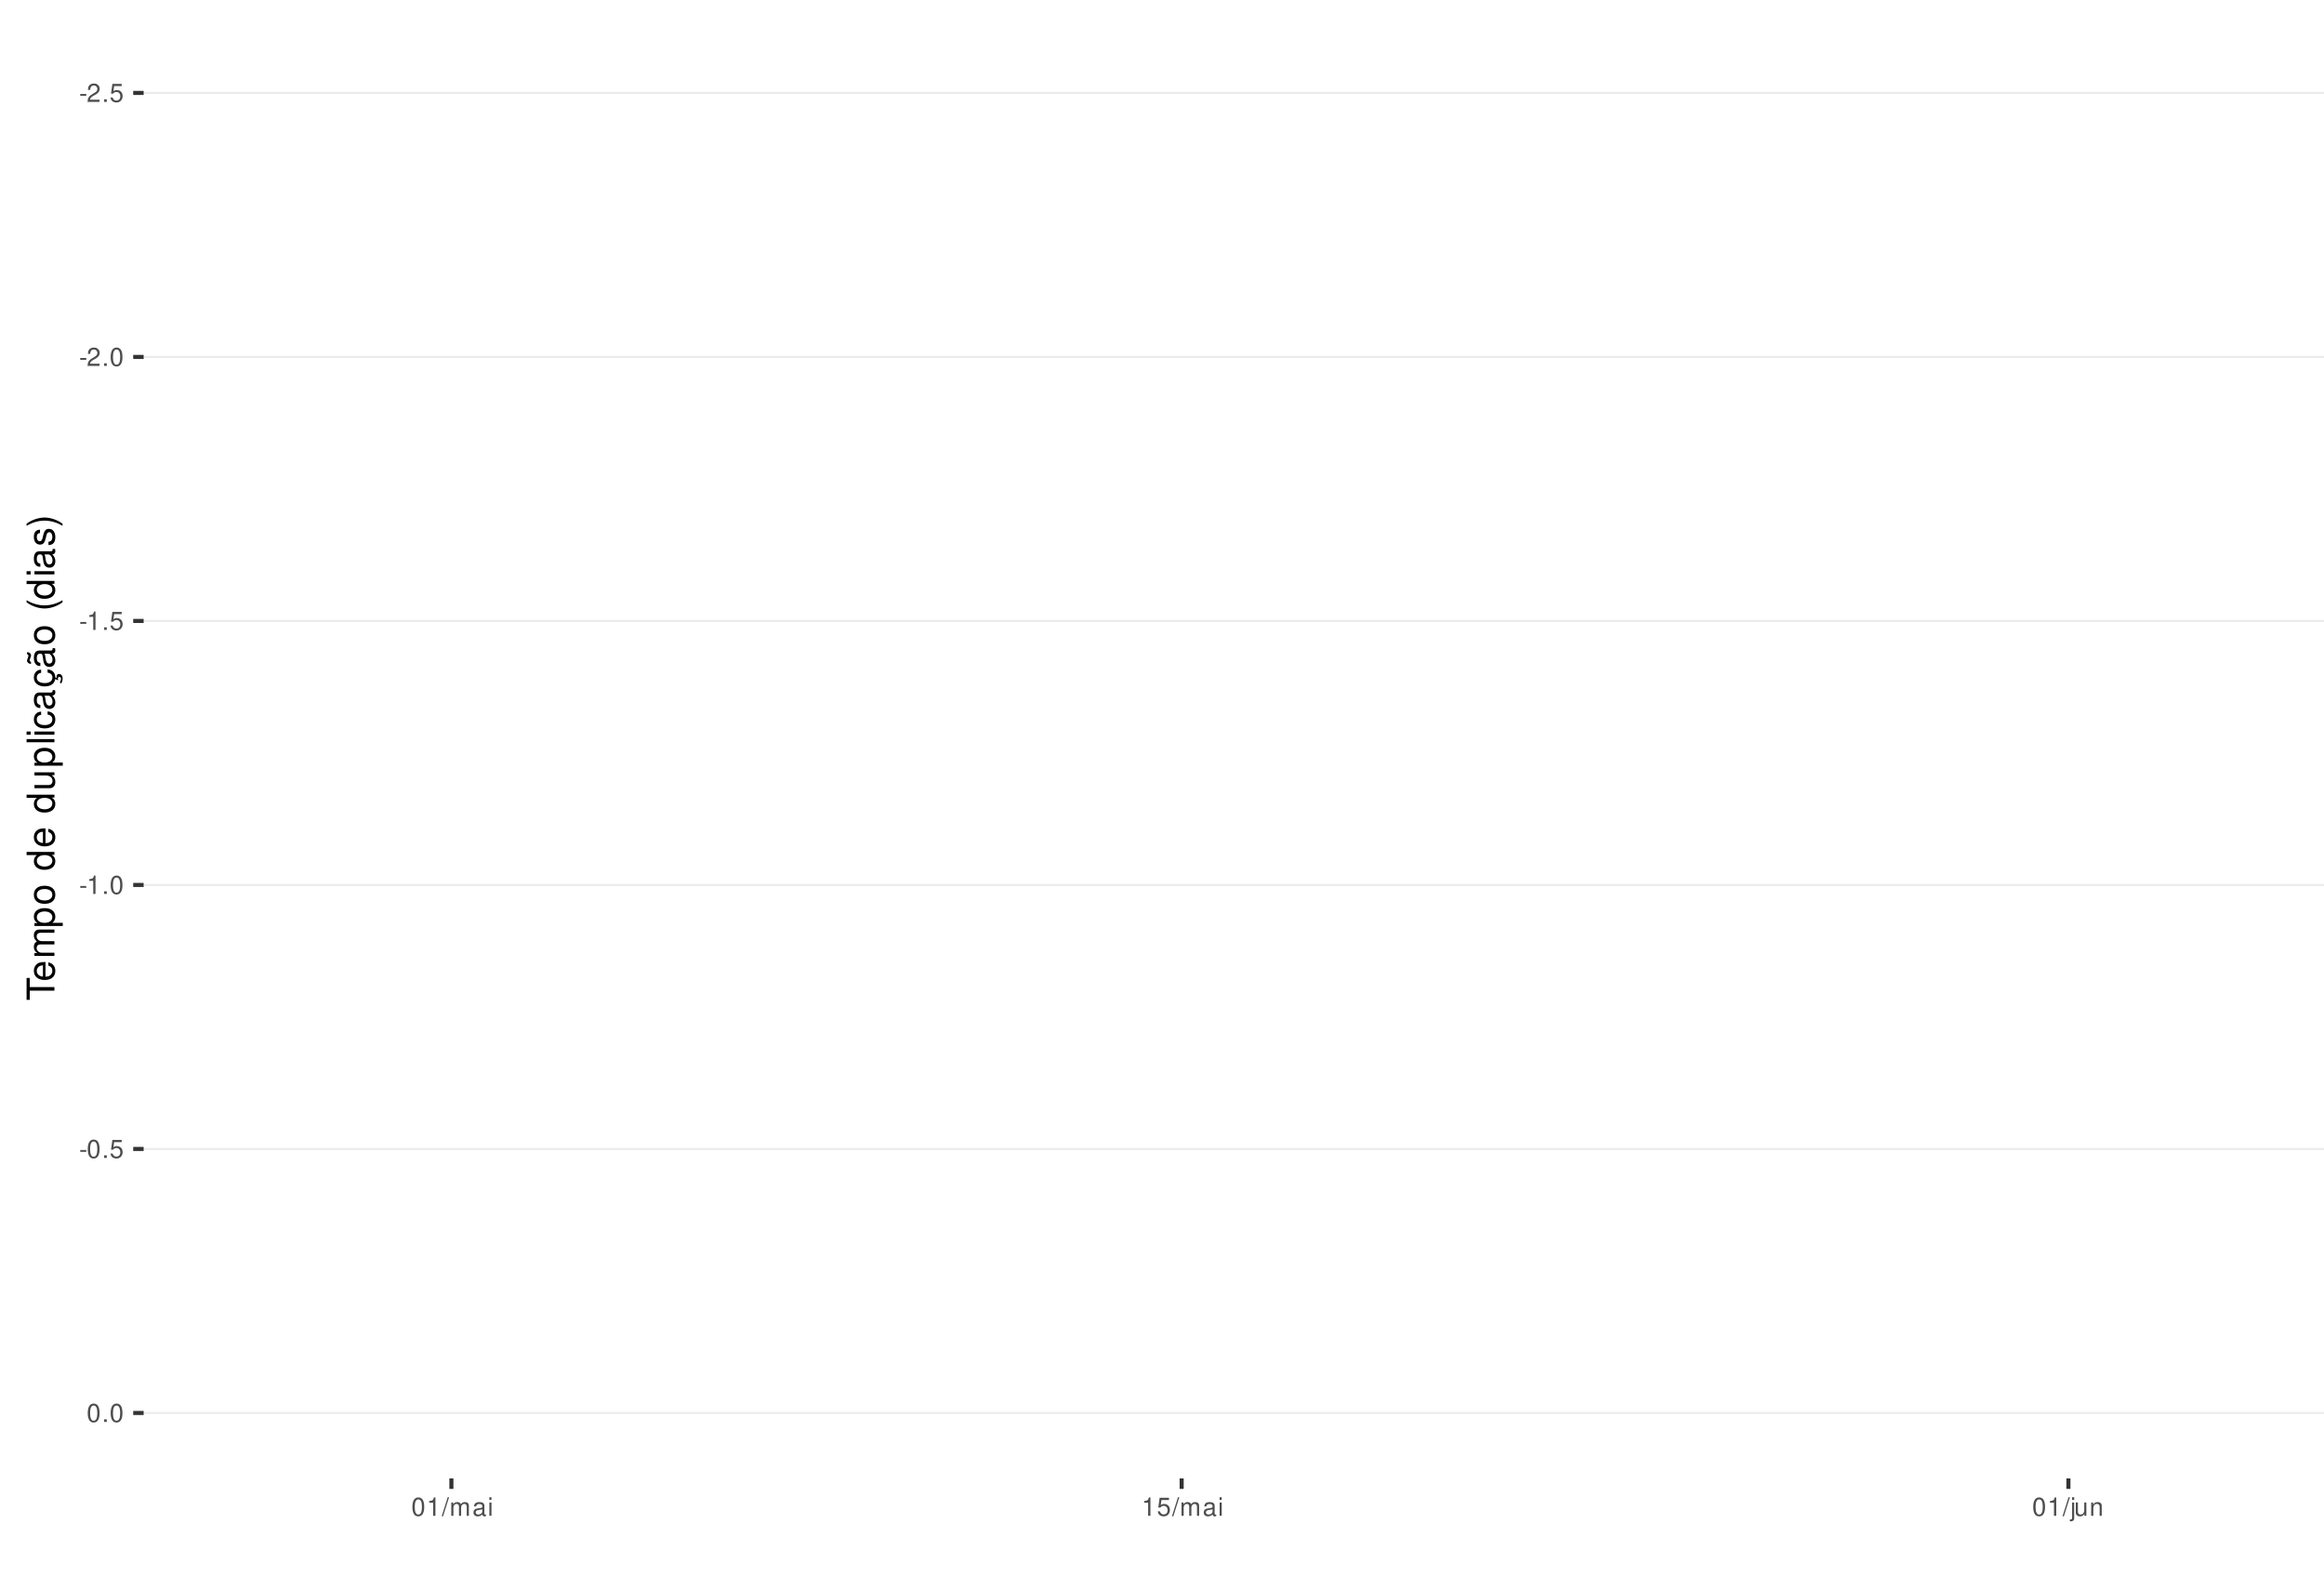
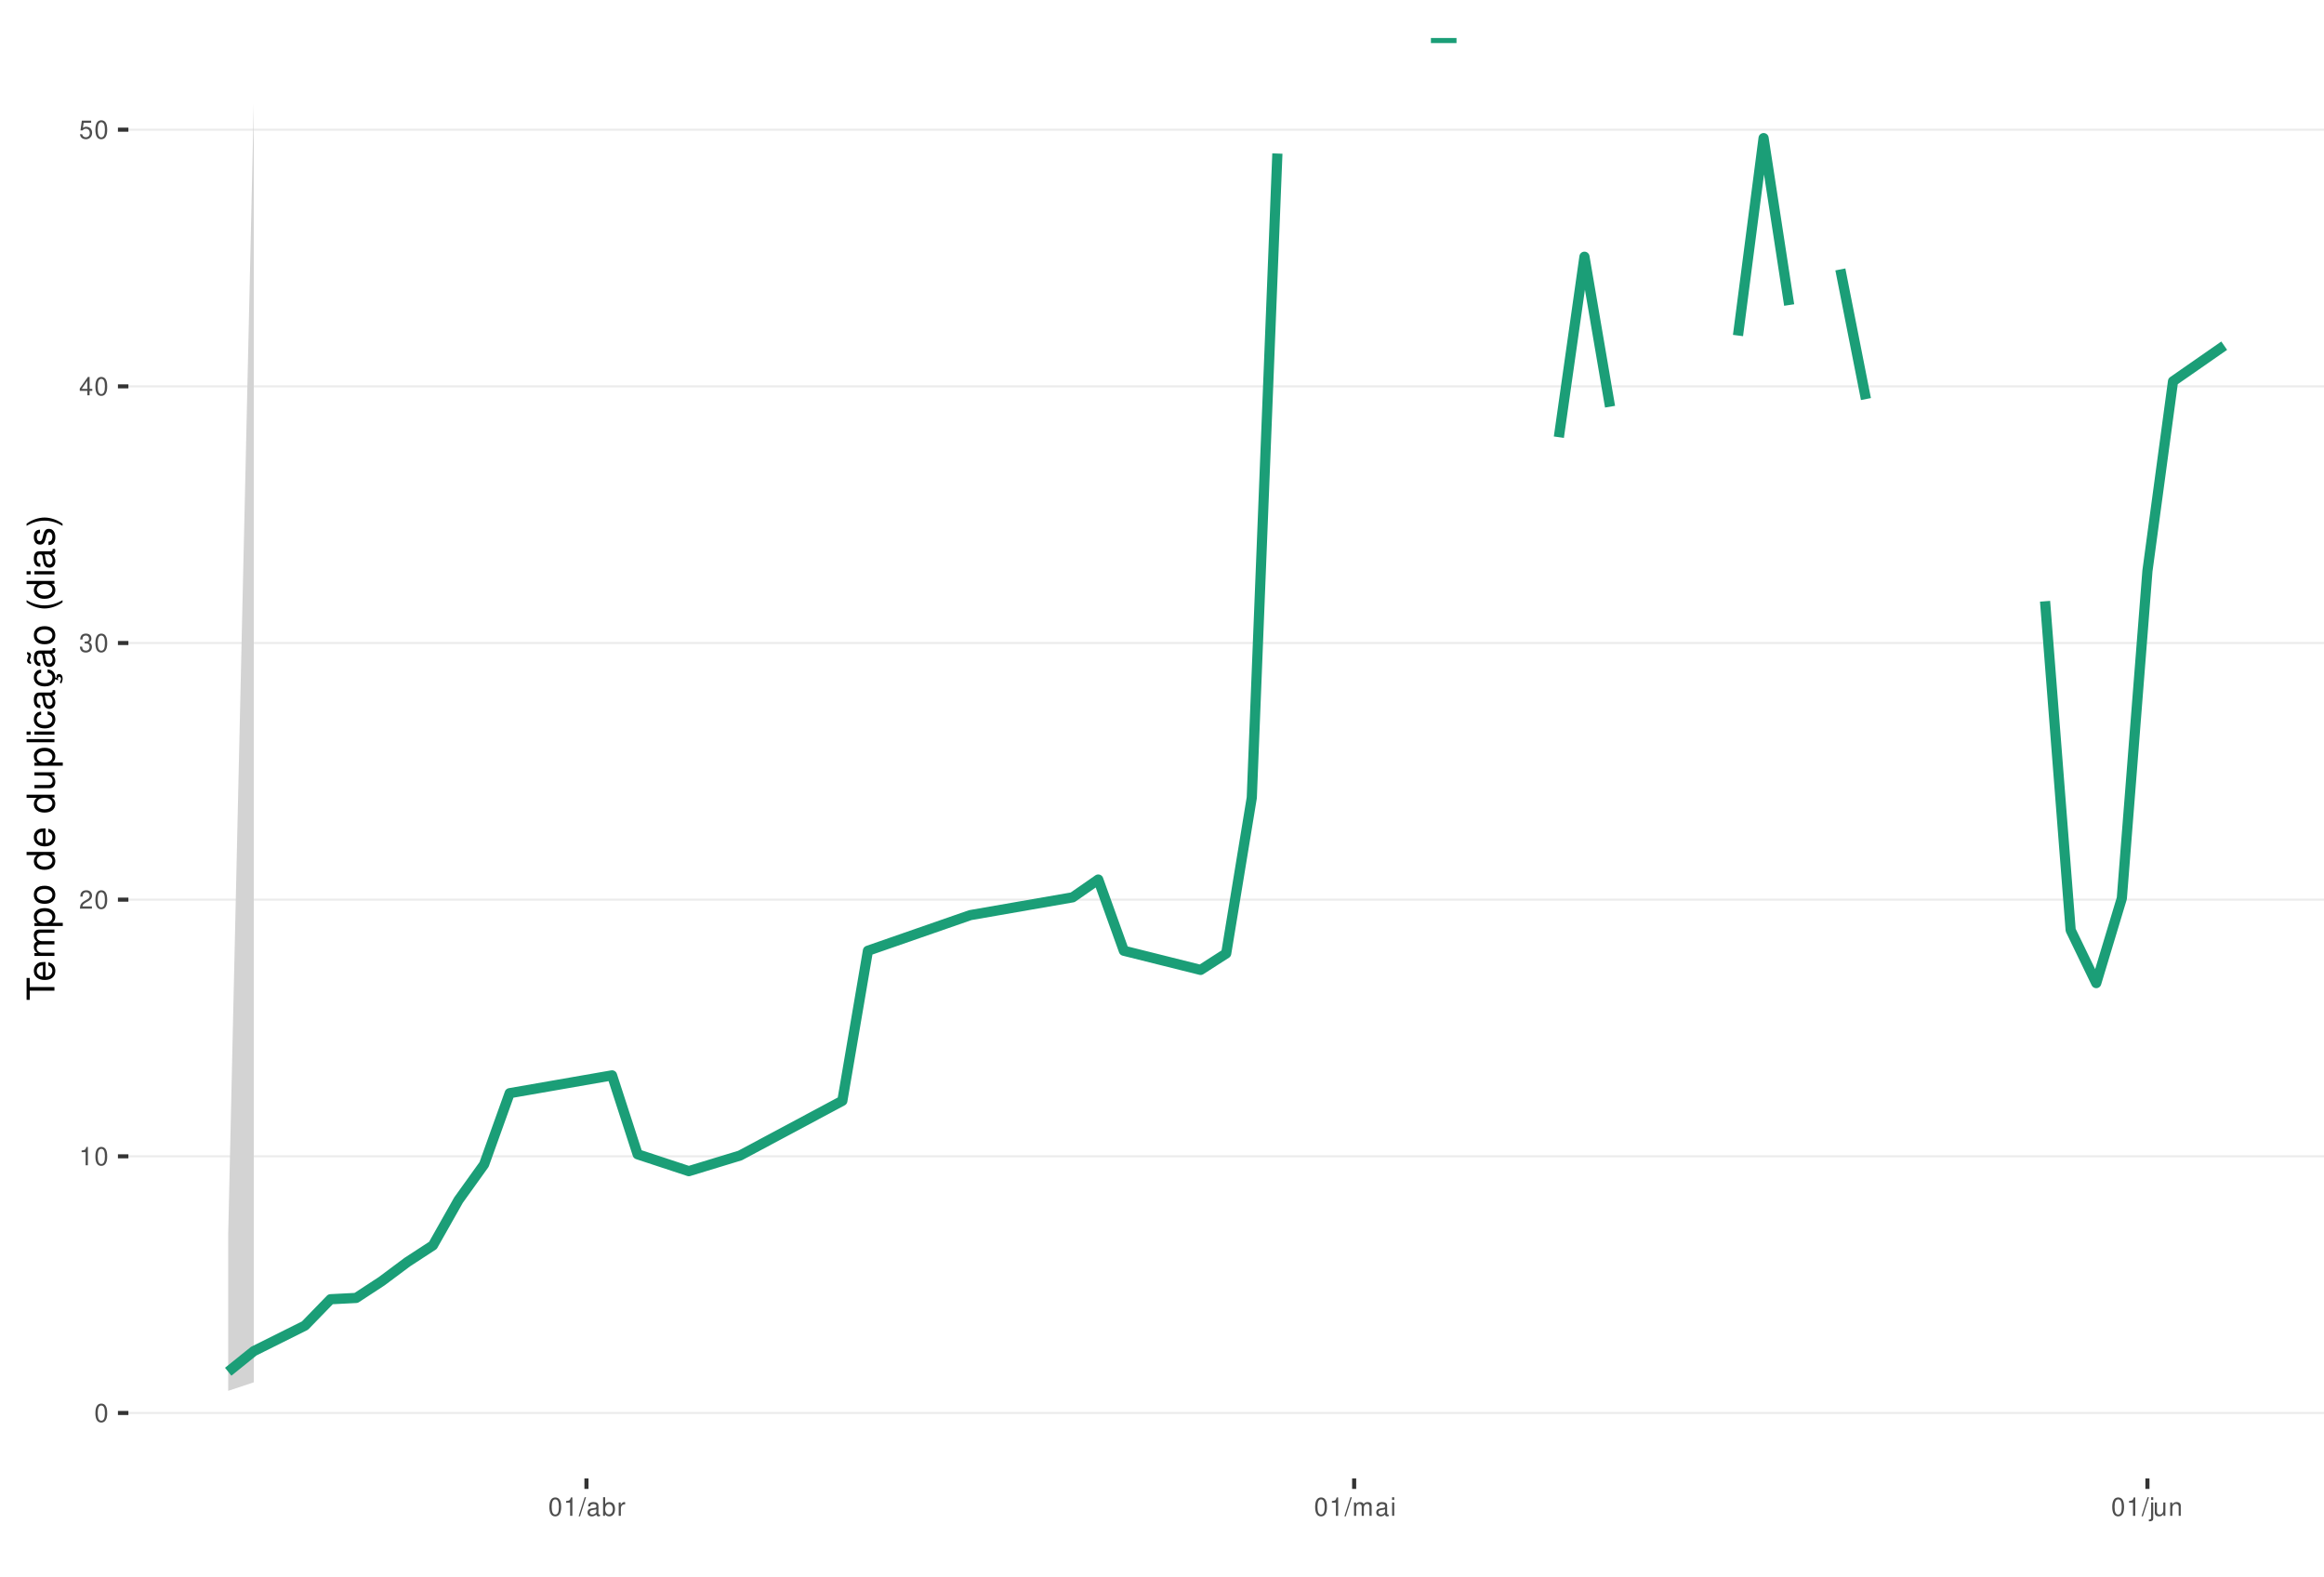
<svg xmlns="http://www.w3.org/2000/svg" xmlns:xlink="http://www.w3.org/1999/xlink" width="609pt" height="413pt" viewBox="0 0 609 413" version="1.1">
  <defs>
    <g>
      <symbol overflow="visible" id="glyph0-0">
        <path style="stroke:none;" d="" />
      </symbol>
      <symbol overflow="visible" id="glyph0-1">
-         <path style="stroke:none;" d="M 1.891 -2.078 L 0.312 -2.078 L 0.312 -1.594 L 1.891 -1.594 Z M 1.891 -2.078 " />
+         <path style="stroke:none;" d="M 1.828 -4.812 C 1.391 -4.812 0.984 -4.609 0.75 -4.281 C 0.438 -3.859 0.281 -3.219 0.281 -2.328 C 0.281 -0.703 0.812 0.156 1.828 0.156 C 2.828 0.156 3.375 -0.703 3.375 -2.297 C 3.375 -3.219 3.234 -3.844 2.922 -4.281 C 2.672 -4.625 2.281 -4.812 1.828 -4.812 Z M 1.828 -4.297 C 2.469 -4.297 2.781 -3.641 2.781 -2.344 C 2.781 -0.969 2.469 -0.328 1.812 -0.328 C 1.203 -0.328 0.891 -1 0.891 -2.328 C 0.891 -3.641 1.203 -4.297 1.828 -4.297 Z M 1.828 -4.297 " />
      </symbol>
      <symbol overflow="visible" id="glyph0-2">
+         <path style="stroke:none;" d="M 1.719 -3.422 L 1.719 0 L 2.312 0 L 2.312 -4.812 L 1.922 -4.812 C 1.719 -4.078 1.578 -3.969 0.672 -3.859 L 0.672 -3.422 Z M 1.719 -3.422 " />
+       </symbol>
+       <symbol overflow="visible" id="glyph0-3">
        <path style="stroke:none;" d="M 3.375 -0.578 L 0.891 -0.578 C 0.938 -0.984 1.156 -1.234 1.734 -1.578 L 2.406 -1.953 C 3.062 -2.328 3.406 -2.812 3.406 -3.406 C 3.406 -3.812 3.234 -4.188 2.969 -4.438 C 2.688 -4.688 2.344 -4.812 1.891 -4.812 C 1.297 -4.812 0.844 -4.594 0.578 -4.188 C 0.422 -3.938 0.344 -3.641 0.328 -3.141 L 0.922 -3.141 C 0.938 -3.469 0.984 -3.672 1.062 -3.828 C 1.219 -4.125 1.516 -4.297 1.875 -4.297 C 2.406 -4.297 2.797 -3.906 2.797 -3.391 C 2.797 -3.016 2.578 -2.672 2.156 -2.438 L 1.547 -2.078 C 0.562 -1.516 0.281 -1.062 0.219 0 L 3.375 0 Z M 3.375 -0.578 " />
      </symbol>
-       <symbol overflow="visible" id="glyph0-3">
-         <path style="stroke:none;" d="M 1.266 -0.688 L 0.578 -0.688 L 0.578 0 L 1.266 0 Z M 1.266 -0.688 " />
-       </symbol>
      <symbol overflow="visible" id="glyph0-4">
+         <path style="stroke:none;" d="M 1.469 -2.219 L 1.797 -2.219 C 2.422 -2.219 2.766 -1.922 2.766 -1.344 C 2.766 -0.734 2.406 -0.359 1.797 -0.359 C 1.156 -0.359 0.844 -0.688 0.797 -1.391 L 0.219 -1.391 C 0.234 -1.016 0.312 -0.766 0.422 -0.547 C 0.672 -0.078 1.125 0.156 1.766 0.156 C 2.75 0.156 3.375 -0.438 3.375 -1.344 C 3.375 -1.953 3.141 -2.297 2.562 -2.484 C 3.016 -2.672 3.234 -3 3.234 -3.484 C 3.234 -4.312 2.688 -4.812 1.797 -4.812 C 0.844 -4.812 0.328 -4.281 0.312 -3.266 L 0.906 -3.266 C 0.906 -3.547 0.938 -3.719 1 -3.875 C 1.141 -4.141 1.438 -4.297 1.797 -4.297 C 2.312 -4.297 2.625 -3.984 2.625 -3.469 C 2.625 -3.125 2.516 -2.922 2.25 -2.812 C 2.094 -2.75 1.875 -2.719 1.469 -2.703 Z M 1.469 -2.219 " />
+       </symbol>
+       <symbol overflow="visible" id="glyph0-5">
+         <path style="stroke:none;" d="M 2.172 -1.172 L 2.172 0 L 2.766 0 L 2.766 -1.172 L 3.469 -1.172 L 3.469 -1.688 L 2.766 -1.688 L 2.766 -4.812 L 2.328 -4.812 L 0.188 -1.781 L 0.188 -1.172 Z M 2.172 -1.688 L 0.703 -1.688 L 2.172 -3.812 Z M 2.172 -1.688 " />
+       </symbol>
+       <symbol overflow="visible" id="glyph0-6">
        <path style="stroke:none;" d="M 3.172 -4.719 L 0.734 -4.719 L 0.375 -2.156 L 0.922 -2.156 C 1.188 -2.469 1.422 -2.594 1.797 -2.594 C 2.422 -2.594 2.812 -2.156 2.812 -1.453 C 2.812 -0.781 2.422 -0.359 1.781 -0.359 C 1.266 -0.359 0.953 -0.625 0.812 -1.156 L 0.234 -1.156 C 0.312 -0.766 0.375 -0.578 0.516 -0.406 C 0.781 -0.047 1.266 0.156 1.797 0.156 C 2.75 0.156 3.422 -0.547 3.422 -1.531 C 3.422 -2.469 2.797 -3.109 1.891 -3.109 C 1.562 -3.109 1.297 -3.016 1.016 -2.828 L 1.203 -4.141 L 3.172 -4.141 Z M 3.172 -4.719 " />
-       </symbol>
-       <symbol overflow="visible" id="glyph0-5">
-         <path style="stroke:none;" d="M 1.828 -4.812 C 1.391 -4.812 0.984 -4.609 0.75 -4.281 C 0.438 -3.859 0.281 -3.219 0.281 -2.328 C 0.281 -0.703 0.812 0.156 1.828 0.156 C 2.828 0.156 3.375 -0.703 3.375 -2.297 C 3.375 -3.219 3.234 -3.844 2.922 -4.281 C 2.672 -4.625 2.281 -4.812 1.828 -4.812 Z M 1.828 -4.297 C 2.469 -4.297 2.781 -3.641 2.781 -2.344 C 2.781 -0.969 2.469 -0.328 1.812 -0.328 C 1.203 -0.328 0.891 -1 0.891 -2.328 C 0.891 -3.641 1.203 -4.297 1.828 -4.297 Z M 1.828 -4.297 " />
-       </symbol>
-       <symbol overflow="visible" id="glyph0-6">
-         <path style="stroke:none;" d="M 1.719 -3.422 L 1.719 0 L 2.312 0 L 2.312 -4.812 L 1.922 -4.812 C 1.719 -4.078 1.578 -3.969 0.672 -3.859 L 0.672 -3.422 Z M 1.719 -3.422 " />
      </symbol>
      <symbol overflow="visible" id="glyph0-7">
        <path style="stroke:none;" d="M 1.531 -4.859 L -0.047 0.141 L 0.312 0.141 L 1.891 -4.859 Z M 1.531 -4.859 " />
      </symbol>
      <symbol overflow="visible" id="glyph0-8">
+         <path style="stroke:none;" d="M 3.562 -0.328 C 3.5 -0.312 3.469 -0.312 3.438 -0.312 C 3.25 -0.312 3.141 -0.406 3.141 -0.578 L 3.141 -2.641 C 3.141 -3.25 2.688 -3.594 1.828 -3.594 C 1.312 -3.594 0.906 -3.438 0.672 -3.188 C 0.516 -3 0.453 -2.797 0.438 -2.453 L 0.984 -2.453 C 1.031 -2.875 1.297 -3.078 1.812 -3.078 C 2.312 -3.078 2.594 -2.891 2.594 -2.562 L 2.594 -2.406 C 2.578 -2.172 2.469 -2.078 2.016 -2.031 C 1.219 -1.922 1.109 -1.891 0.891 -1.812 C 0.484 -1.641 0.281 -1.328 0.281 -0.875 C 0.281 -0.25 0.719 0.156 1.422 0.156 C 1.859 0.156 2.219 0 2.609 -0.359 C 2.656 0 2.828 0.156 3.188 0.156 C 3.297 0.156 3.375 0.141 3.562 0.094 Z M 2.594 -1.094 C 2.594 -0.906 2.531 -0.797 2.375 -0.641 C 2.141 -0.438 1.875 -0.328 1.547 -0.328 C 1.109 -0.328 0.859 -0.547 0.859 -0.891 C 0.859 -1.266 1.094 -1.438 1.703 -1.531 C 2.297 -1.609 2.406 -1.641 2.594 -1.719 Z M 2.594 -1.094 " />
+       </symbol>
+       <symbol overflow="visible" id="glyph0-9">
+         <path style="stroke:none;" d="M 0.359 -4.859 L 0.359 0 L 0.859 0 L 0.859 -0.453 C 1.125 -0.047 1.484 0.156 1.969 0.156 C 2.875 0.156 3.484 -0.594 3.484 -1.75 C 3.484 -2.891 2.922 -3.594 1.984 -3.594 C 1.516 -3.594 1.172 -3.406 0.906 -3.016 L 0.906 -4.859 Z M 1.891 -3.062 C 2.5 -3.062 2.906 -2.531 2.906 -1.703 C 2.906 -0.906 2.484 -0.359 1.891 -0.359 C 1.297 -0.359 0.906 -0.906 0.906 -1.719 C 0.906 -2.531 1.297 -3.062 1.891 -3.062 Z M 1.891 -3.062 " />
+       </symbol>
+       <symbol overflow="visible" id="glyph0-10">
+         <path style="stroke:none;" d="M 0.453 -3.484 L 0.453 0 L 1.016 0 L 1.016 -1.812 C 1.031 -2.656 1.375 -3.016 2.141 -3 L 2.141 -3.562 C 2.047 -3.578 1.984 -3.594 1.922 -3.594 C 1.562 -3.594 1.297 -3.375 0.969 -2.859 L 0.969 -3.484 Z M 0.453 -3.484 " />
+       </symbol>
+       <symbol overflow="visible" id="glyph0-11">
        <path style="stroke:none;" d="M 0.469 -3.484 L 0.469 0 L 1.031 0 L 1.031 -2.188 C 1.031 -2.703 1.391 -3.109 1.844 -3.109 C 2.25 -3.109 2.484 -2.844 2.484 -2.406 L 2.484 0 L 3.047 0 L 3.047 -2.188 C 3.047 -2.703 3.422 -3.109 3.875 -3.109 C 4.266 -3.109 4.516 -2.844 4.516 -2.406 L 4.516 0 L 5.078 0 L 5.078 -2.609 C 5.078 -3.234 4.719 -3.594 4.062 -3.594 C 3.594 -3.594 3.312 -3.453 2.984 -3.062 C 2.781 -3.422 2.5 -3.594 2.047 -3.594 C 1.578 -3.594 1.266 -3.422 0.984 -3 L 0.984 -3.484 Z M 0.469 -3.484 " />
      </symbol>
-       <symbol overflow="visible" id="glyph0-9">
-         <path style="stroke:none;" d="M 3.562 -0.328 C 3.5 -0.312 3.469 -0.312 3.438 -0.312 C 3.25 -0.312 3.141 -0.406 3.141 -0.578 L 3.141 -2.641 C 3.141 -3.25 2.688 -3.594 1.828 -3.594 C 1.312 -3.594 0.906 -3.438 0.672 -3.188 C 0.516 -3 0.453 -2.797 0.438 -2.453 L 0.984 -2.453 C 1.031 -2.875 1.297 -3.078 1.812 -3.078 C 2.312 -3.078 2.594 -2.891 2.594 -2.562 L 2.594 -2.406 C 2.578 -2.172 2.469 -2.078 2.016 -2.031 C 1.219 -1.922 1.109 -1.891 0.891 -1.812 C 0.484 -1.641 0.281 -1.328 0.281 -0.875 C 0.281 -0.25 0.719 0.156 1.422 0.156 C 1.859 0.156 2.219 0 2.609 -0.359 C 2.656 0 2.828 0.156 3.188 0.156 C 3.297 0.156 3.375 0.141 3.562 0.094 Z M 2.594 -1.094 C 2.594 -0.906 2.531 -0.797 2.375 -0.641 C 2.141 -0.438 1.875 -0.328 1.547 -0.328 C 1.109 -0.328 0.859 -0.547 0.859 -0.891 C 0.859 -1.266 1.094 -1.438 1.703 -1.531 C 2.297 -1.609 2.406 -1.641 2.594 -1.719 Z M 2.594 -1.094 " />
-       </symbol>
-       <symbol overflow="visible" id="glyph0-10">
+       <symbol overflow="visible" id="glyph0-12">
        <path style="stroke:none;" d="M 1 -3.484 L 0.453 -3.484 L 0.453 0 L 1 0 Z M 1 -4.859 L 0.438 -4.859 L 0.438 -4.156 L 1 -4.156 Z M 1 -4.859 " />
      </symbol>
-       <symbol overflow="visible" id="glyph0-11">
+       <symbol overflow="visible" id="glyph0-13">
        <path style="stroke:none;" d="M 0.469 -3.484 L 0.469 0.5 C 0.469 0.859 0.359 0.969 0.016 0.969 C -0.031 0.969 -0.047 0.969 -0.125 0.953 L -0.125 1.438 C -0.047 1.438 -0.016 1.453 0.062 1.453 C 0.688 1.453 1.016 1.203 1.016 0.719 L 1.016 -3.484 Z M 1.016 -4.859 L 0.469 -4.859 L 0.469 -4.156 L 1.016 -4.156 Z M 1.016 -4.859 " />
      </symbol>
-       <symbol overflow="visible" id="glyph0-12">
+       <symbol overflow="visible" id="glyph0-14">
        <path style="stroke:none;" d="M 3.203 0 L 3.203 -3.484 L 2.656 -3.484 L 2.656 -1.516 C 2.656 -0.797 2.281 -0.328 1.703 -0.328 C 1.266 -0.328 0.984 -0.594 0.984 -1.016 L 0.984 -3.484 L 0.438 -3.484 L 0.438 -0.797 C 0.438 -0.219 0.859 0.156 1.547 0.156 C 2.062 0.156 2.391 -0.031 2.703 -0.484 L 2.703 0 Z M 3.203 0 " />
      </symbol>
-       <symbol overflow="visible" id="glyph0-13">
+       <symbol overflow="visible" id="glyph0-15">
        <path style="stroke:none;" d="M 0.469 -3.484 L 0.469 0 L 1.031 0 L 1.031 -1.922 C 1.031 -2.641 1.391 -3.109 1.969 -3.109 C 2.406 -3.109 2.688 -2.828 2.688 -2.422 L 2.688 0 L 3.234 0 L 3.234 -2.641 C 3.234 -3.219 2.812 -3.594 2.141 -3.594 C 1.625 -3.594 1.281 -3.391 0.984 -2.906 L 0.984 -3.484 Z M 0.469 -3.484 " />
      </symbol>
      <symbol overflow="visible" id="glyph1-0">
        <path style="stroke:none;" d="" />
      </symbol>
      <symbol overflow="visible" id="glyph1-1">
        <path style="stroke:none;" d="M -6.469 -3.547 L -6.469 -5.938 L -7.297 -5.938 L -7.297 -0.203 L -6.469 -0.203 L -6.469 -2.609 L 0 -2.609 L 0 -3.547 Z M -6.469 -3.547 " />
      </symbol>
      <symbol overflow="visible" id="glyph1-2">
        <path style="stroke:none;" d="M -2.344 -5.125 C -3.141 -5.125 -3.625 -5.062 -4.016 -4.922 C -4.875 -4.578 -5.391 -3.781 -5.391 -2.797 C -5.391 -1.344 -4.281 -0.406 -2.547 -0.406 C -0.812 -0.406 0.234 -1.297 0.234 -2.781 C 0.234 -3.984 -0.453 -4.812 -1.594 -5.016 L -1.594 -4.188 C -0.906 -3.953 -0.547 -3.484 -0.547 -2.812 C -0.547 -2.281 -0.781 -1.828 -1.219 -1.547 C -1.516 -1.344 -1.812 -1.281 -2.344 -1.266 Z M -3.016 -1.297 C -3.984 -1.359 -4.625 -1.953 -4.625 -2.797 C -4.625 -3.641 -3.953 -4.234 -3.016 -4.234 Z M -3.016 -1.297 " />
      </symbol>
      <symbol overflow="visible" id="glyph1-3">
        <path style="stroke:none;" d="M -5.234 -0.703 L 0 -0.703 L 0 -1.547 L -3.297 -1.547 C -4.047 -1.547 -4.656 -2.094 -4.656 -2.766 C -4.656 -3.391 -4.281 -3.734 -3.609 -3.734 L 0 -3.734 L 0 -4.578 L -3.297 -4.578 C -4.047 -4.578 -4.656 -5.125 -4.656 -5.812 C -4.656 -6.422 -4.266 -6.781 -3.609 -6.781 L 0 -6.781 L 0 -7.625 L -3.938 -7.625 C -4.875 -7.625 -5.391 -7.078 -5.391 -6.094 C -5.391 -5.406 -5.188 -4.984 -4.594 -4.484 C -5.156 -4.188 -5.391 -3.766 -5.391 -3.078 C -5.391 -2.375 -5.125 -1.906 -4.5 -1.469 L -5.234 -1.469 Z M -5.234 -0.703 " />
      </symbol>
      <symbol overflow="visible" id="glyph1-4">
        <path style="stroke:none;" d="M 2.188 -0.547 L 2.188 -1.375 L -0.547 -1.375 C -0.016 -1.812 0.234 -2.312 0.234 -2.984 C 0.234 -4.344 -0.859 -5.234 -2.531 -5.234 C -4.297 -5.234 -5.391 -4.375 -5.391 -2.984 C -5.391 -2.266 -5.062 -1.703 -4.453 -1.312 L -5.234 -1.312 L -5.234 -0.547 Z M -4.609 -2.844 C -4.609 -3.766 -3.797 -4.359 -2.547 -4.359 C -1.359 -4.359 -0.547 -3.75 -0.547 -2.844 C -0.547 -1.953 -1.344 -1.375 -2.578 -1.375 C -3.812 -1.375 -4.609 -1.953 -4.609 -2.844 Z M -4.609 -2.844 " />
      </symbol>
      <symbol overflow="visible" id="glyph1-5">
        <path style="stroke:none;" d="M -5.391 -2.719 C -5.391 -1.234 -4.344 -0.359 -2.578 -0.359 C -0.812 -0.359 0.234 -1.234 0.234 -2.734 C 0.234 -4.203 -0.812 -5.094 -2.547 -5.094 C -4.359 -5.094 -5.391 -4.234 -5.391 -2.719 Z M -4.625 -2.734 C -4.625 -3.672 -3.844 -4.234 -2.547 -4.234 C -1.312 -4.234 -0.547 -3.656 -0.547 -2.734 C -0.547 -1.797 -1.312 -1.234 -2.578 -1.234 C -3.844 -1.234 -4.625 -1.797 -4.625 -2.734 Z M -4.625 -2.734 " />
      </symbol>
      <symbol overflow="visible" id="glyph1-6">
        <path style="stroke:none;" d="" />
      </symbol>
      <symbol overflow="visible" id="glyph1-7">
        <path style="stroke:none;" d="M -7.297 -4.953 L -7.297 -4.125 L -4.578 -4.125 C -5.109 -3.766 -5.391 -3.203 -5.391 -2.516 C -5.391 -1.156 -4.297 -0.266 -2.625 -0.266 C -0.859 -0.266 0.234 -1.125 0.234 -2.547 C 0.234 -3.266 -0.047 -3.766 -0.688 -4.203 L 0 -4.203 L 0 -4.953 Z M -4.609 -2.656 C -4.609 -3.547 -3.812 -4.125 -2.562 -4.125 C -1.344 -4.125 -0.547 -3.547 -0.547 -2.656 C -0.547 -1.734 -1.359 -1.125 -2.578 -1.125 C -3.797 -1.125 -4.609 -1.734 -4.609 -2.656 Z M -4.609 -2.656 " />
      </symbol>
      <symbol overflow="visible" id="glyph1-8">
        <path style="stroke:none;" d="M 0 -4.812 L -5.234 -4.812 L -5.234 -3.984 L -2.266 -3.984 C -1.203 -3.984 -0.5 -3.438 -0.5 -2.562 C -0.5 -1.906 -0.906 -1.484 -1.531 -1.484 L -5.234 -1.484 L -5.234 -0.656 L -1.203 -0.656 C -0.328 -0.656 0.234 -1.297 0.234 -2.312 C 0.234 -3.094 -0.047 -3.578 -0.734 -4.062 L 0 -4.062 Z M 0 -4.812 " />
      </symbol>
      <symbol overflow="visible" id="glyph1-9">
        <path style="stroke:none;" d="M -7.297 -1.516 L -7.297 -0.688 L 0 -0.688 L 0 -1.516 Z M -7.297 -1.516 " />
      </symbol>
      <symbol overflow="visible" id="glyph1-10">
        <path style="stroke:none;" d="M -5.234 -1.5 L -5.234 -0.672 L 0 -0.672 L 0 -1.5 Z M -7.297 -1.5 L -7.297 -0.656 L -6.234 -0.656 L -6.234 -1.5 Z M -7.297 -1.5 " />
      </symbol>
      <symbol overflow="visible" id="glyph1-11">
        <path style="stroke:none;" d="M -3.484 -4.703 C -3.984 -4.672 -4.312 -4.562 -4.609 -4.359 C -5.094 -4 -5.391 -3.375 -5.391 -2.641 C -5.391 -1.219 -4.266 -0.312 -2.531 -0.312 C -0.844 -0.312 0.234 -1.203 0.234 -2.625 C 0.234 -3.875 -0.516 -4.672 -1.797 -4.766 L -1.797 -3.938 C -0.953 -3.797 -0.547 -3.359 -0.547 -2.656 C -0.547 -1.734 -1.297 -1.188 -2.531 -1.188 C -3.844 -1.188 -4.625 -1.719 -4.625 -2.625 C -4.625 -3.328 -4.203 -3.766 -3.484 -3.875 Z M -3.484 -4.703 " />
      </symbol>
      <symbol overflow="visible" id="glyph1-12">
        <path style="stroke:none;" d="M -0.484 -5.344 C -0.469 -5.266 -0.469 -5.219 -0.469 -5.172 C -0.469 -4.875 -0.625 -4.719 -0.875 -4.719 L -3.953 -4.719 C -4.891 -4.719 -5.391 -4.047 -5.391 -2.75 C -5.391 -1.984 -5.172 -1.375 -4.781 -1.016 C -4.516 -0.766 -4.203 -0.672 -3.688 -0.656 L -3.688 -1.484 C -4.328 -1.562 -4.625 -1.938 -4.625 -2.719 C -4.625 -3.484 -4.344 -3.891 -3.844 -3.891 L -3.625 -3.891 C -3.266 -3.875 -3.125 -3.703 -3.047 -3.016 C -2.891 -1.844 -2.844 -1.656 -2.719 -1.344 C -2.453 -0.734 -2 -0.422 -1.312 -0.422 C -0.375 -0.422 0.234 -1.078 0.234 -2.141 C 0.234 -2.797 0 -3.328 -0.547 -3.922 C 0 -3.984 0.234 -4.234 0.234 -4.781 C 0.234 -4.953 0.203 -5.062 0.141 -5.344 Z M -1.656 -3.891 C -1.375 -3.891 -1.203 -3.812 -0.969 -3.562 C -0.656 -3.219 -0.5 -2.812 -0.5 -2.312 C -0.5 -1.672 -0.812 -1.297 -1.344 -1.297 C -1.891 -1.297 -2.172 -1.656 -2.297 -2.547 C -2.422 -3.438 -2.453 -3.609 -2.594 -3.891 Z M -1.656 -3.891 " />
      </symbol>
      <symbol overflow="visible" id="glyph1-13">
        <path style="stroke:none;" d="M 0.234 -2.641 C 0.234 -3.875 -0.547 -4.703 -1.797 -4.766 L -1.797 -3.938 C -0.953 -3.797 -0.531 -3.359 -0.531 -2.656 C -0.531 -1.734 -1.281 -1.188 -2.516 -1.188 C -3.844 -1.188 -4.625 -1.719 -4.625 -2.625 C -4.625 -3.328 -4.203 -3.766 -3.484 -3.875 L -3.484 -4.703 C -3.984 -4.672 -4.312 -4.562 -4.609 -4.359 C -5.094 -4 -5.391 -3.375 -5.391 -2.641 C -5.391 -1.219 -4.266 -0.312 -2.531 -0.312 C -1.469 -0.312 -0.625 -0.672 -0.156 -1.312 C 0.047 -1.594 0.125 -1.812 0.203 -2.25 L 0.922 -1.938 L 0.984 -2.062 C 0.938 -2.188 0.906 -2.25 0.906 -2.375 C 0.906 -2.656 1.047 -2.828 1.281 -2.828 C 1.547 -2.828 1.734 -2.594 1.734 -2.297 C 1.734 -2.031 1.672 -1.844 1.438 -1.406 L 1.406 -1.312 L 1.812 -1.094 C 2.078 -1.75 2.141 -1.953 2.141 -2.344 C 2.141 -3.109 1.781 -3.578 1.203 -3.578 C 0.781 -3.578 0.547 -3.297 0.547 -2.797 C 0.547 -2.703 0.547 -2.641 0.562 -2.516 Z M 0.234 -2.641 " />
      </symbol>
      <symbol overflow="visible" id="glyph1-14">
        <path style="stroke:none;" d="M -0.484 -5.344 C -0.469 -5.266 -0.469 -5.219 -0.469 -5.172 C -0.469 -4.875 -0.625 -4.719 -0.875 -4.719 L -3.953 -4.719 C -4.891 -4.719 -5.391 -4.047 -5.391 -2.75 C -5.391 -1.984 -5.172 -1.375 -4.781 -1.016 C -4.516 -0.766 -4.203 -0.672 -3.688 -0.656 L -3.688 -1.484 C -4.328 -1.562 -4.625 -1.938 -4.625 -2.719 C -4.625 -3.484 -4.344 -3.891 -3.844 -3.891 L -3.625 -3.891 C -3.266 -3.875 -3.125 -3.703 -3.047 -3.016 C -2.891 -1.844 -2.844 -1.656 -2.719 -1.344 C -2.453 -0.734 -2 -0.422 -1.312 -0.422 C -0.375 -0.422 0.234 -1.078 0.234 -2.141 C 0.234 -2.797 0 -3.328 -0.547 -3.922 C 0 -3.984 0.234 -4.234 0.234 -4.781 C 0.234 -4.953 0.203 -5.062 0.141 -5.344 Z M -1.656 -3.891 C -1.375 -3.891 -1.203 -3.812 -0.969 -3.562 C -0.656 -3.219 -0.5 -2.812 -0.5 -2.312 C -0.5 -1.672 -0.812 -1.297 -1.344 -1.297 C -1.891 -1.297 -2.172 -1.656 -2.297 -2.547 C -2.422 -3.438 -2.453 -3.609 -2.594 -3.891 Z M -7.172 -3.75 C -6.922 -3.672 -6.812 -3.547 -6.812 -3.375 C -6.812 -3.25 -6.875 -2.984 -6.984 -2.734 C -7.156 -2.312 -7.172 -2.25 -7.172 -2.047 C -7.172 -1.594 -6.797 -1.297 -6.141 -1.188 L -6.141 -1.766 C -6.375 -1.812 -6.5 -1.938 -6.5 -2.094 C -6.5 -2.203 -6.469 -2.344 -6.375 -2.578 C -6.156 -3.156 -6.125 -3.234 -6.125 -3.438 C -6.125 -3.922 -6.484 -4.219 -7.172 -4.312 Z M -7.172 -3.75 " />
      </symbol>
      <symbol overflow="visible" id="glyph1-15">
        <path style="stroke:none;" d="M -7.297 -2.359 C -5.984 -1.359 -4.156 -0.734 -2.594 -0.734 C -1.016 -0.734 0.812 -1.359 2.125 -2.359 L 2.125 -2.906 C 0.688 -2.031 -0.984 -1.547 -2.594 -1.547 C -4.188 -1.547 -5.875 -2.031 -7.297 -2.906 Z M -7.297 -2.359 " />
      </symbol>
      <symbol overflow="visible" id="glyph1-16">
        <path style="stroke:none;" d="M -3.781 -4.375 C -4.812 -4.375 -5.391 -3.688 -5.391 -2.484 C -5.391 -1.266 -4.766 -0.469 -3.797 -0.469 C -2.969 -0.469 -2.578 -0.891 -2.281 -2.125 L -2.094 -2.906 C -1.953 -3.484 -1.734 -3.719 -1.375 -3.719 C -0.875 -3.719 -0.547 -3.234 -0.547 -2.5 C -0.547 -2.047 -0.672 -1.672 -0.891 -1.453 C -1.047 -1.328 -1.188 -1.266 -1.562 -1.219 L -1.562 -0.344 C -0.344 -0.375 0.234 -1.062 0.234 -2.438 C 0.234 -3.75 -0.422 -4.594 -1.438 -4.594 C -2.203 -4.594 -2.641 -4.156 -2.891 -3.109 L -3.078 -2.312 C -3.234 -1.625 -3.453 -1.344 -3.828 -1.344 C -4.312 -1.344 -4.625 -1.766 -4.625 -2.453 C -4.625 -3.125 -4.328 -3.484 -3.781 -3.5 Z M -3.781 -4.375 " />
      </symbol>
      <symbol overflow="visible" id="glyph1-17">
        <path style="stroke:none;" d="M 2.125 -0.938 C 0.812 -1.938 -1.016 -2.562 -2.578 -2.562 C -4.156 -2.562 -5.984 -1.938 -7.297 -0.938 L -7.297 -0.375 C -5.859 -1.266 -4.188 -1.75 -2.578 -1.75 C -0.984 -1.75 0.703 -1.266 2.125 -0.375 Z M 2.125 -0.938 " />
      </symbol>
    </g>
    <clipPath id="clip1">
-       <path d="M 37.645 9.961 L 609 9.961 L 609 387.328 L 37.645 387.328 Z M 37.645 9.961 " />
+       <path d="M 33.645 9.961 L 609 9.961 L 609 387.328 L 33.645 387.328 Z M 33.645 9.961 " />
    </clipPath>
    <clipPath id="clip2">
-       <path d="M 37.645 24 L 609 24 L 609 25 L 37.645 25 Z M 37.645 24 " />
+       <path d="M 33.645 369 L 609 369 L 609 371 L 33.645 371 Z M 33.645 369 " />
    </clipPath>
    <clipPath id="clip3">
-       <path d="M 37.645 93 L 609 93 L 609 94 L 37.645 94 Z M 37.645 93 " />
+       <path d="M 33.645 302 L 609 302 L 609 304 L 33.645 304 Z M 33.645 302 " />
    </clipPath>
    <clipPath id="clip4">
-       <path d="M 37.645 162 L 609 162 L 609 163 L 37.645 163 Z M 37.645 162 " />
+       <path d="M 33.645 235 L 609 235 L 609 236 L 33.645 236 Z M 33.645 235 " />
    </clipPath>
    <clipPath id="clip5">
-       <path d="M 37.645 231 L 609 231 L 609 233 L 37.645 233 Z M 37.645 231 " />
+       <path d="M 33.645 168 L 609 168 L 609 169 L 33.645 169 Z M 33.645 168 " />
    </clipPath>
    <clipPath id="clip6">
-       <path d="M 37.645 300 L 609 300 L 609 302 L 37.645 302 Z M 37.645 300 " />
+       <path d="M 33.645 100 L 609 100 L 609 102 L 33.645 102 Z M 33.645 100 " />
    </clipPath>
    <clipPath id="clip7">
-       <path d="M 37.645 369 L 609 369 L 609 371 L 37.645 371 Z M 37.645 369 " />
+       <path d="M 33.645 33 L 609 33 L 609 35 L 33.645 35 Z M 33.645 33 " />
+     </clipPath>
+     <clipPath id="clip8">
+       <path d="M 373 9.961 L 384 9.961 L 384 12 L 373 12 Z M 373 9.961 " />
    </clipPath>
  </defs>
  <g id="surface79">
    <rect x="0" y="0" width="609" height="413" style="fill:rgb(100%,100%,100%);fill-opacity:1;stroke:none;" />
    <rect x="0" y="0" width="609" height="413" style="fill:rgb(100%,100%,100%);fill-opacity:1;stroke:none;" />
    <path style="fill:none;stroke-width:1.067;stroke-linecap:round;stroke-linejoin:round;stroke:rgb(100%,100%,100%);stroke-opacity:1;stroke-miterlimit:10;" d="M 0 413 L 609 413 L 609 0 L 0 0 Z M 0 413 " />
    <g clip-path="url(#clip1)" clip-rule="nonzero">
-       <path style=" stroke:none;fill-rule:nonzero;fill:rgb(100%,100%,100%);fill-opacity:1;" d="M 37.645 387.328 L 609 387.328 L 609 9.961 L 37.645 9.961 Z M 37.645 387.328 " />
+       <path style=" stroke:none;fill-rule:nonzero;fill:rgb(100%,100%,100%);fill-opacity:1;" d="M 33.645 387.328 L 609 387.328 L 609 9.961 L 33.645 9.961 Z M 33.645 387.328 " />
    </g>
    <g clip-path="url(#clip2)" clip-rule="nonzero">
-       <path style="fill:none;stroke-width:0.533;stroke-linecap:butt;stroke-linejoin:round;stroke:rgb(92.157%,92.157%,92.157%);stroke-opacity:1;stroke-miterlimit:10;" d="M 37.645 24.348 L 609 24.348 " />
+       <path style="fill:none;stroke-width:0.533;stroke-linecap:butt;stroke-linejoin:round;stroke:rgb(92.157%,92.157%,92.157%);stroke-opacity:1;stroke-miterlimit:10;" d="M 33.645 370.176 L 609 370.176 " />
    </g>
    <g clip-path="url(#clip3)" clip-rule="nonzero">
-       <path style="fill:none;stroke-width:0.533;stroke-linecap:butt;stroke-linejoin:round;stroke:rgb(92.157%,92.157%,92.157%);stroke-opacity:1;stroke-miterlimit:10;" d="M 37.645 93.516 L 609 93.516 " />
+       <path style="fill:none;stroke-width:0.533;stroke-linecap:butt;stroke-linejoin:round;stroke:rgb(92.157%,92.157%,92.157%);stroke-opacity:1;stroke-miterlimit:10;" d="M 33.645 302.934 L 609 302.934 " />
    </g>
    <g clip-path="url(#clip4)" clip-rule="nonzero">
-       <path style="fill:none;stroke-width:0.533;stroke-linecap:butt;stroke-linejoin:round;stroke:rgb(92.157%,92.157%,92.157%);stroke-opacity:1;stroke-miterlimit:10;" d="M 37.645 162.68 L 609 162.68 " />
+       <path style="fill:none;stroke-width:0.533;stroke-linecap:butt;stroke-linejoin:round;stroke:rgb(92.157%,92.157%,92.157%);stroke-opacity:1;stroke-miterlimit:10;" d="M 33.645 235.695 L 609 235.695 " />
    </g>
    <g clip-path="url(#clip5)" clip-rule="nonzero">
-       <path style="fill:none;stroke-width:0.533;stroke-linecap:butt;stroke-linejoin:round;stroke:rgb(92.157%,92.157%,92.157%);stroke-opacity:1;stroke-miterlimit:10;" d="M 37.645 231.844 L 609 231.844 " />
+       <path style="fill:none;stroke-width:0.533;stroke-linecap:butt;stroke-linejoin:round;stroke:rgb(92.157%,92.157%,92.157%);stroke-opacity:1;stroke-miterlimit:10;" d="M 33.645 168.453 L 609 168.453 " />
    </g>
    <g clip-path="url(#clip6)" clip-rule="nonzero">
-       <path style="fill:none;stroke-width:0.533;stroke-linecap:butt;stroke-linejoin:round;stroke:rgb(92.157%,92.157%,92.157%);stroke-opacity:1;stroke-miterlimit:10;" d="M 37.645 301.012 L 609 301.012 " />
+       <path style="fill:none;stroke-width:0.533;stroke-linecap:butt;stroke-linejoin:round;stroke:rgb(92.157%,92.157%,92.157%);stroke-opacity:1;stroke-miterlimit:10;" d="M 33.645 101.215 L 609 101.215 " />
    </g>
    <g clip-path="url(#clip7)" clip-rule="nonzero">
-       <path style="fill:none;stroke-width:0.533;stroke-linecap:butt;stroke-linejoin:round;stroke:rgb(92.157%,92.157%,92.157%);stroke-opacity:1;stroke-miterlimit:10;" d="M 37.645 370.176 L 609 370.176 " />
-     </g>
-     <g style="fill:rgb(30.196%,30.196%,30.196%);fill-opacity:1;">
-       <use xlink:href="#glyph0-1" x="20.715" y="26.695" />
-       <use xlink:href="#glyph0-2" x="22.715" y="26.695" />
-       <use xlink:href="#glyph0-3" x="26.715" y="26.695" />
-       <use xlink:href="#glyph0-4" x="28.715" y="26.695" />
-     </g>
-     <g style="fill:rgb(30.196%,30.196%,30.196%);fill-opacity:1;">
-       <use xlink:href="#glyph0-1" x="20.715" y="95.863" />
-       <use xlink:href="#glyph0-2" x="22.715" y="95.863" />
-       <use xlink:href="#glyph0-3" x="26.715" y="95.863" />
-       <use xlink:href="#glyph0-5" x="28.715" y="95.863" />
-     </g>
-     <g style="fill:rgb(30.196%,30.196%,30.196%);fill-opacity:1;">
-       <use xlink:href="#glyph0-1" x="20.715" y="165.027" />
-       <use xlink:href="#glyph0-6" x="22.715" y="165.027" />
-       <use xlink:href="#glyph0-3" x="26.715" y="165.027" />
-       <use xlink:href="#glyph0-4" x="28.715" y="165.027" />
-     </g>
-     <g style="fill:rgb(30.196%,30.196%,30.196%);fill-opacity:1;">
-       <use xlink:href="#glyph0-1" x="20.715" y="234.191" />
-       <use xlink:href="#glyph0-6" x="22.715" y="234.191" />
-       <use xlink:href="#glyph0-3" x="26.715" y="234.191" />
-       <use xlink:href="#glyph0-5" x="28.715" y="234.191" />
-     </g>
-     <g style="fill:rgb(30.196%,30.196%,30.196%);fill-opacity:1;">
-       <use xlink:href="#glyph0-1" x="20.715" y="303.359" />
-       <use xlink:href="#glyph0-5" x="22.715" y="303.359" />
-       <use xlink:href="#glyph0-3" x="26.715" y="303.359" />
-       <use xlink:href="#glyph0-4" x="28.715" y="303.359" />
-     </g>
-     <g style="fill:rgb(30.196%,30.196%,30.196%);fill-opacity:1;">
-       <use xlink:href="#glyph0-5" x="22.715" y="372.523" />
-       <use xlink:href="#glyph0-3" x="26.715" y="372.523" />
-       <use xlink:href="#glyph0-5" x="28.715" y="372.523" />
-     </g>
-     <path style="fill:none;stroke-width:1.067;stroke-linecap:butt;stroke-linejoin:round;stroke:rgb(20%,20%,20%);stroke-opacity:1;stroke-miterlimit:10;" d="M 34.906 24.348 L 37.645 24.348 " />
-     <path style="fill:none;stroke-width:1.067;stroke-linecap:butt;stroke-linejoin:round;stroke:rgb(20%,20%,20%);stroke-opacity:1;stroke-miterlimit:10;" d="M 34.906 93.516 L 37.645 93.516 " />
-     <path style="fill:none;stroke-width:1.067;stroke-linecap:butt;stroke-linejoin:round;stroke:rgb(20%,20%,20%);stroke-opacity:1;stroke-miterlimit:10;" d="M 34.906 162.68 L 37.645 162.68 " />
-     <path style="fill:none;stroke-width:1.067;stroke-linecap:butt;stroke-linejoin:round;stroke:rgb(20%,20%,20%);stroke-opacity:1;stroke-miterlimit:10;" d="M 34.906 231.844 L 37.645 231.844 " />
-     <path style="fill:none;stroke-width:1.067;stroke-linecap:butt;stroke-linejoin:round;stroke:rgb(20%,20%,20%);stroke-opacity:1;stroke-miterlimit:10;" d="M 34.906 301.012 L 37.645 301.012 " />
-     <path style="fill:none;stroke-width:1.067;stroke-linecap:butt;stroke-linejoin:round;stroke:rgb(20%,20%,20%);stroke-opacity:1;stroke-miterlimit:10;" d="M 34.906 370.176 L 37.645 370.176 " />
-     <path style="fill:none;stroke-width:1.067;stroke-linecap:butt;stroke-linejoin:round;stroke:rgb(20%,20%,20%);stroke-opacity:1;stroke-miterlimit:10;" d="M 118.289 390.07 L 118.289 387.328 " />
-     <path style="fill:none;stroke-width:1.067;stroke-linecap:butt;stroke-linejoin:round;stroke:rgb(20%,20%,20%);stroke-opacity:1;stroke-miterlimit:10;" d="M 309.652 390.07 L 309.652 387.328 " />
-     <path style="fill:none;stroke-width:1.067;stroke-linecap:butt;stroke-linejoin:round;stroke:rgb(20%,20%,20%);stroke-opacity:1;stroke-miterlimit:10;" d="M 542.023 390.07 L 542.023 387.328 " />
-     <g style="fill:rgb(30.196%,30.196%,30.196%);fill-opacity:1;">
-       <use xlink:href="#glyph0-5" x="107.789" y="397.109" />
-       <use xlink:href="#glyph0-6" x="111.789" y="397.109" />
-       <use xlink:href="#glyph0-7" x="115.789" y="397.109" />
-       <use xlink:href="#glyph0-8" x="117.789" y="397.109" />
-       <use xlink:href="#glyph0-9" x="123.789" y="397.109" />
-       <use xlink:href="#glyph0-10" x="127.789" y="397.109" />
-     </g>
-     <g style="fill:rgb(30.196%,30.196%,30.196%);fill-opacity:1;">
-       <use xlink:href="#glyph0-6" x="299.152" y="397.109" />
-       <use xlink:href="#glyph0-4" x="303.152" y="397.109" />
-       <use xlink:href="#glyph0-7" x="307.152" y="397.109" />
-       <use xlink:href="#glyph0-8" x="309.152" y="397.109" />
-       <use xlink:href="#glyph0-9" x="315.152" y="397.109" />
-       <use xlink:href="#glyph0-10" x="319.152" y="397.109" />
-     </g>
-     <g style="fill:rgb(30.196%,30.196%,30.196%);fill-opacity:1;">
-       <use xlink:href="#glyph0-5" x="532.523" y="397.109" />
-       <use xlink:href="#glyph0-6" x="536.523" y="397.109" />
-       <use xlink:href="#glyph0-7" x="540.523" y="397.109" />
-       <use xlink:href="#glyph0-11" x="542.523" y="397.109" />
-       <use xlink:href="#glyph0-12" x="543.523" y="397.109" />
-       <use xlink:href="#glyph0-13" x="547.523" y="397.109" />
+       <path style="fill:none;stroke-width:0.533;stroke-linecap:butt;stroke-linejoin:round;stroke:rgb(92.157%,92.157%,92.157%);stroke-opacity:1;stroke-miterlimit:10;" d="M 33.645 33.973 L 609 33.973 " />
+     </g>
+     <path style=" stroke:none;fill-rule:nonzero;fill:rgb(82.745%,82.745%,82.745%);fill-opacity:1;" d="M 59.797 323.531 L 66.504 27.117 L 66.504 362.145 L 59.797 364.371 Z M 59.797 323.531 " />
+     <path style="fill:none;stroke-width:2.667;stroke-linecap:butt;stroke-linejoin:round;stroke:rgb(10.588%,61.961%,46.667%);stroke-opacity:1;stroke-miterlimit:10;" d="M 59.797 359.371 L 66.504 353.969 L 79.914 347.281 L 86.621 340.375 L 93.328 340.035 L 100.031 335.648 L 106.738 330.641 L 113.445 326.27 L 120.148 314.414 L 126.855 305.07 L 133.562 286.395 L 160.383 281.727 L 167.09 302.402 L 180.5 306.82 L 193.914 302.734 L 220.734 288.395 L 227.441 249.074 L 240.852 244.41 L 254.266 239.746 L 281.09 235.082 L 287.793 230.422 L 294.5 249.074 L 314.617 254.098 L 321.324 249.793 L 328.027 208.973 L 334.734 40.223 " />
+     <g clip-path="url(#clip8)" clip-rule="nonzero">
+       <path style="fill:none;stroke-width:2.667;stroke-linecap:butt;stroke-linejoin:round;stroke:rgb(10.588%,61.961%,46.667%);stroke-opacity:1;stroke-miterlimit:10;" d="M 374.969 9.961 L 381.676 9.961 " />
+     </g>
+     <path style="fill:none;stroke-width:2.667;stroke-linecap:butt;stroke-linejoin:round;stroke:rgb(10.588%,61.961%,46.667%);stroke-opacity:1;stroke-miterlimit:10;" d="M 408.496 114.539 L 415.203 67.258 L 421.91 106.547 " />
+     <path style="fill:none;stroke-width:2.667;stroke-linecap:butt;stroke-linejoin:round;stroke:rgb(10.588%,61.961%,46.667%);stroke-opacity:1;stroke-miterlimit:10;" d="M 455.438 87.902 L 462.145 36.184 L 468.848 79.91 " />
+     <path style="fill:none;stroke-width:2.667;stroke-linecap:butt;stroke-linejoin:round;stroke:rgb(10.588%,61.961%,46.667%);stroke-opacity:1;stroke-miterlimit:10;" d="M 482.262 70.586 L 488.965 104.547 " />
+     <path style="fill:none;stroke-width:2.667;stroke-linecap:butt;stroke-linejoin:round;stroke:rgb(10.588%,61.961%,46.667%);stroke-opacity:1;stroke-miterlimit:10;" d="M 535.906 157.52 L 542.613 243.676 L 549.32 257.555 L 556.023 235.328 L 562.73 149.609 L 569.438 99.887 L 576.141 95.227 L 582.848 90.562 " />
+     <g style="fill:rgb(30.196%,30.196%,30.196%);fill-opacity:1;">
+       <use xlink:href="#glyph0-1" x="24.715" y="372.523" />
+     </g>
+     <g style="fill:rgb(30.196%,30.196%,30.196%);fill-opacity:1;">
+       <use xlink:href="#glyph0-2" x="20.715" y="305.281" />
+       <use xlink:href="#glyph0-1" x="24.715" y="305.281" />
+     </g>
+     <g style="fill:rgb(30.196%,30.196%,30.196%);fill-opacity:1;">
+       <use xlink:href="#glyph0-3" x="20.715" y="238.043" />
+       <use xlink:href="#glyph0-1" x="24.715" y="238.043" />
+     </g>
+     <g style="fill:rgb(30.196%,30.196%,30.196%);fill-opacity:1;">
+       <use xlink:href="#glyph0-4" x="20.715" y="170.801" />
+       <use xlink:href="#glyph0-1" x="24.715" y="170.801" />
+     </g>
+     <g style="fill:rgb(30.196%,30.196%,30.196%);fill-opacity:1;">
+       <use xlink:href="#glyph0-5" x="20.715" y="103.562" />
+       <use xlink:href="#glyph0-1" x="24.715" y="103.562" />
+     </g>
+     <g style="fill:rgb(30.196%,30.196%,30.196%);fill-opacity:1;">
+       <use xlink:href="#glyph0-6" x="20.715" y="36.32" />
+       <use xlink:href="#glyph0-1" x="24.715" y="36.32" />
+     </g>
+     <path style="fill:none;stroke-width:1.067;stroke-linecap:butt;stroke-linejoin:round;stroke:rgb(20%,20%,20%);stroke-opacity:1;stroke-miterlimit:10;" d="M 30.906 370.176 L 33.645 370.176 " />
+     <path style="fill:none;stroke-width:1.067;stroke-linecap:butt;stroke-linejoin:round;stroke:rgb(20%,20%,20%);stroke-opacity:1;stroke-miterlimit:10;" d="M 30.906 302.934 L 33.645 302.934 " />
+     <path style="fill:none;stroke-width:1.067;stroke-linecap:butt;stroke-linejoin:round;stroke:rgb(20%,20%,20%);stroke-opacity:1;stroke-miterlimit:10;" d="M 30.906 235.695 L 33.645 235.695 " />
+     <path style="fill:none;stroke-width:1.067;stroke-linecap:butt;stroke-linejoin:round;stroke:rgb(20%,20%,20%);stroke-opacity:1;stroke-miterlimit:10;" d="M 30.906 168.453 L 33.645 168.453 " />
+     <path style="fill:none;stroke-width:1.067;stroke-linecap:butt;stroke-linejoin:round;stroke:rgb(20%,20%,20%);stroke-opacity:1;stroke-miterlimit:10;" d="M 30.906 101.215 L 33.645 101.215 " />
+     <path style="fill:none;stroke-width:1.067;stroke-linecap:butt;stroke-linejoin:round;stroke:rgb(20%,20%,20%);stroke-opacity:1;stroke-miterlimit:10;" d="M 30.906 33.973 L 33.645 33.973 " />
+     <path style="fill:none;stroke-width:1.067;stroke-linecap:butt;stroke-linejoin:round;stroke:rgb(20%,20%,20%);stroke-opacity:1;stroke-miterlimit:10;" d="M 153.68 390.07 L 153.68 387.328 " />
+     <path style="fill:none;stroke-width:1.067;stroke-linecap:butt;stroke-linejoin:round;stroke:rgb(20%,20%,20%);stroke-opacity:1;stroke-miterlimit:10;" d="M 354.852 390.07 L 354.852 387.328 " />
+     <path style="fill:none;stroke-width:1.067;stroke-linecap:butt;stroke-linejoin:round;stroke:rgb(20%,20%,20%);stroke-opacity:1;stroke-miterlimit:10;" d="M 562.73 390.07 L 562.73 387.328 " />
+     <g style="fill:rgb(30.196%,30.196%,30.196%);fill-opacity:1;">
+       <use xlink:href="#glyph0-1" x="143.68" y="397.109" />
+       <use xlink:href="#glyph0-2" x="147.68" y="397.109" />
+       <use xlink:href="#glyph0-7" x="151.68" y="397.109" />
+       <use xlink:href="#glyph0-8" x="153.68" y="397.109" />
+       <use xlink:href="#glyph0-9" x="157.68" y="397.109" />
+       <use xlink:href="#glyph0-10" x="161.68" y="397.109" />
+     </g>
+     <g style="fill:rgb(30.196%,30.196%,30.196%);fill-opacity:1;">
+       <use xlink:href="#glyph0-1" x="344.352" y="397.109" />
+       <use xlink:href="#glyph0-2" x="348.352" y="397.109" />
+       <use xlink:href="#glyph0-7" x="352.352" y="397.109" />
+       <use xlink:href="#glyph0-11" x="354.352" y="397.109" />
+       <use xlink:href="#glyph0-8" x="360.352" y="397.109" />
+       <use xlink:href="#glyph0-12" x="364.352" y="397.109" />
+     </g>
+     <g style="fill:rgb(30.196%,30.196%,30.196%);fill-opacity:1;">
+       <use xlink:href="#glyph0-1" x="553.23" y="397.109" />
+       <use xlink:href="#glyph0-2" x="557.23" y="397.109" />
+       <use xlink:href="#glyph0-7" x="561.23" y="397.109" />
+       <use xlink:href="#glyph0-13" x="563.23" y="397.109" />
+       <use xlink:href="#glyph0-14" x="564.23" y="397.109" />
+       <use xlink:href="#glyph0-15" x="568.23" y="397.109" />
    </g>
    <g style="fill:rgb(0%,0%,0%);fill-opacity:1;">
      <use xlink:href="#glyph1-1" x="14.263" y="262.145" />
      <use xlink:href="#glyph1-2" x="14.263" y="257.145" />
      <use xlink:href="#glyph1-3" x="14.263" y="251.145" />
      <use xlink:href="#glyph1-4" x="14.263" y="243.145" />
      <use xlink:href="#glyph1-5" x="14.263" y="237.145" />
      <use xlink:href="#glyph1-6" x="14.263" y="231.145" />
      <use xlink:href="#glyph1-7" x="14.263" y="228.145" />
      <use xlink:href="#glyph1-2" x="14.263" y="222.145" />
      <use xlink:href="#glyph1-6" x="14.263" y="216.145" />
      <use xlink:href="#glyph1-7" x="14.263" y="213.145" />
      <use xlink:href="#glyph1-8" x="14.263" y="207.145" />
      <use xlink:href="#glyph1-4" x="14.263" y="201.145" />
      <use xlink:href="#glyph1-9" x="14.263" y="195.145" />
      <use xlink:href="#glyph1-10" x="14.263" y="193.145" />
      <use xlink:href="#glyph1-11" x="14.263" y="191.145" />
      <use xlink:href="#glyph1-12" x="14.263" y="186.145" />
      <use xlink:href="#glyph1-13" x="14.263" y="180.145" />
      <use xlink:href="#glyph1-14" x="14.263" y="175.145" />
      <use xlink:href="#glyph1-5" x="14.263" y="169.145" />
      <use xlink:href="#glyph1-6" x="14.263" y="163.145" />
      <use xlink:href="#glyph1-15" x="14.263" y="160.145" />
      <use xlink:href="#glyph1-7" x="14.263" y="157.145" />
      <use xlink:href="#glyph1-10" x="14.263" y="151.145" />
      <use xlink:href="#glyph1-12" x="14.263" y="149.145" />
      <use xlink:href="#glyph1-16" x="14.263" y="143.145" />
      <use xlink:href="#glyph1-17" x="14.263" y="138.145" />
    </g>
  </g>
</svg>
